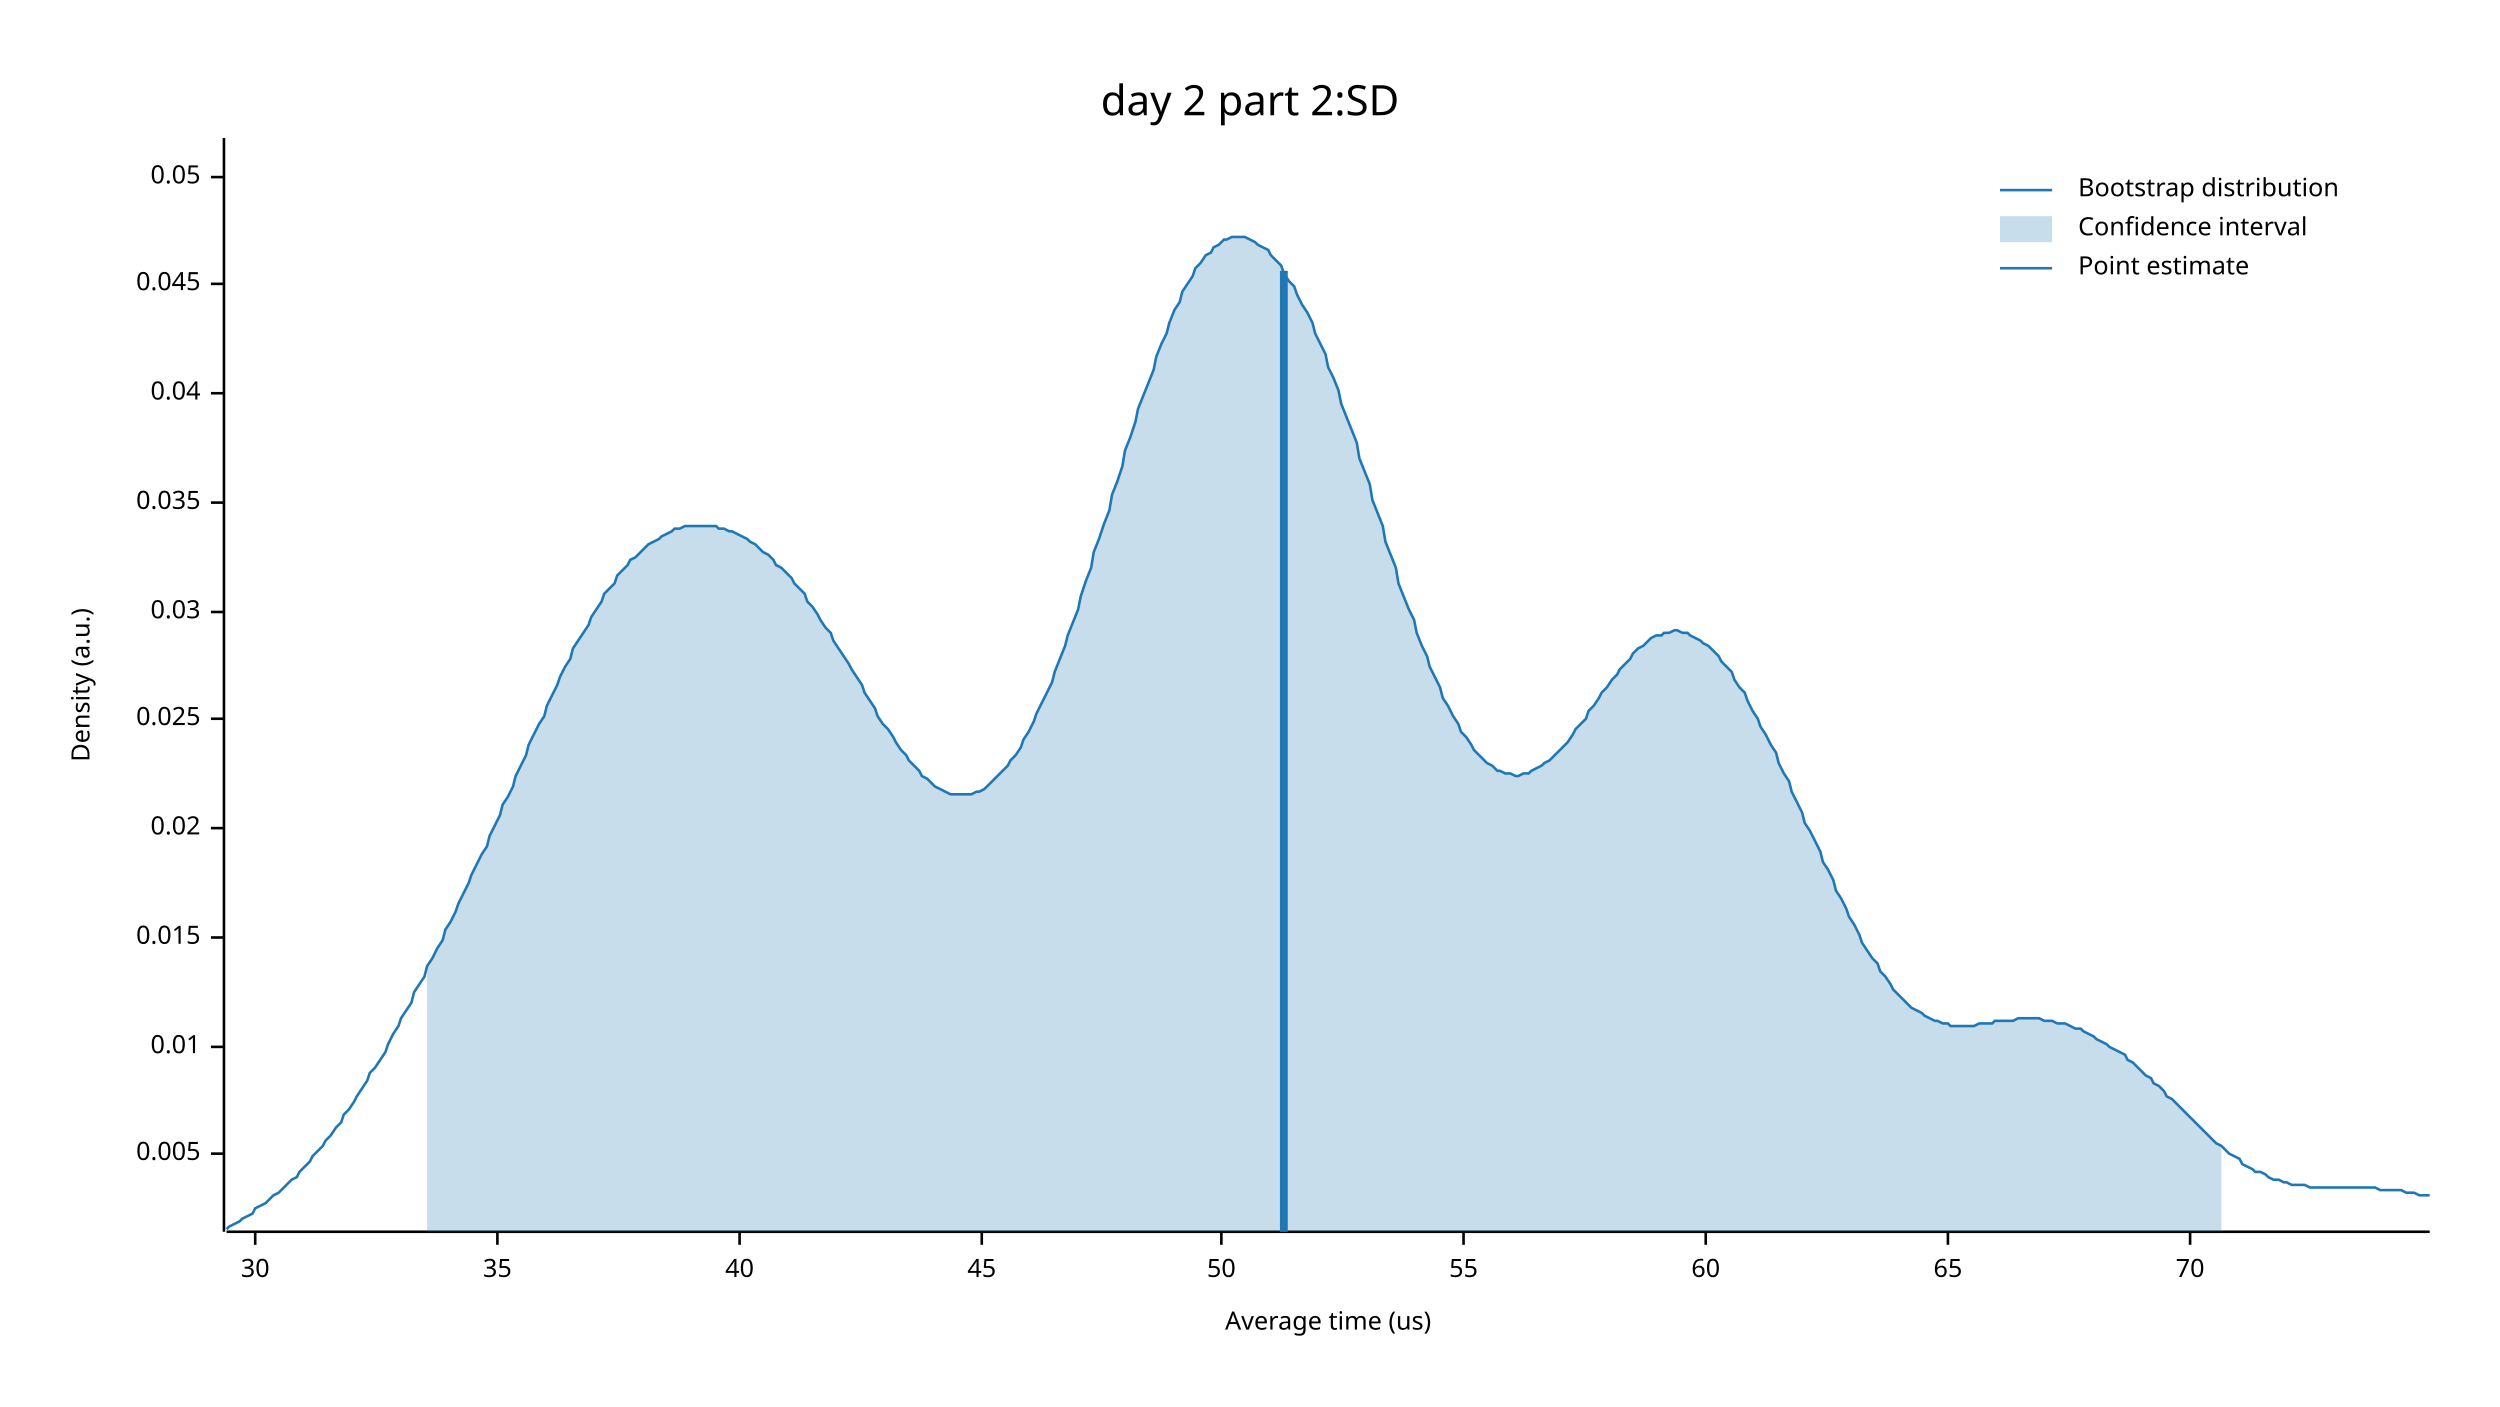
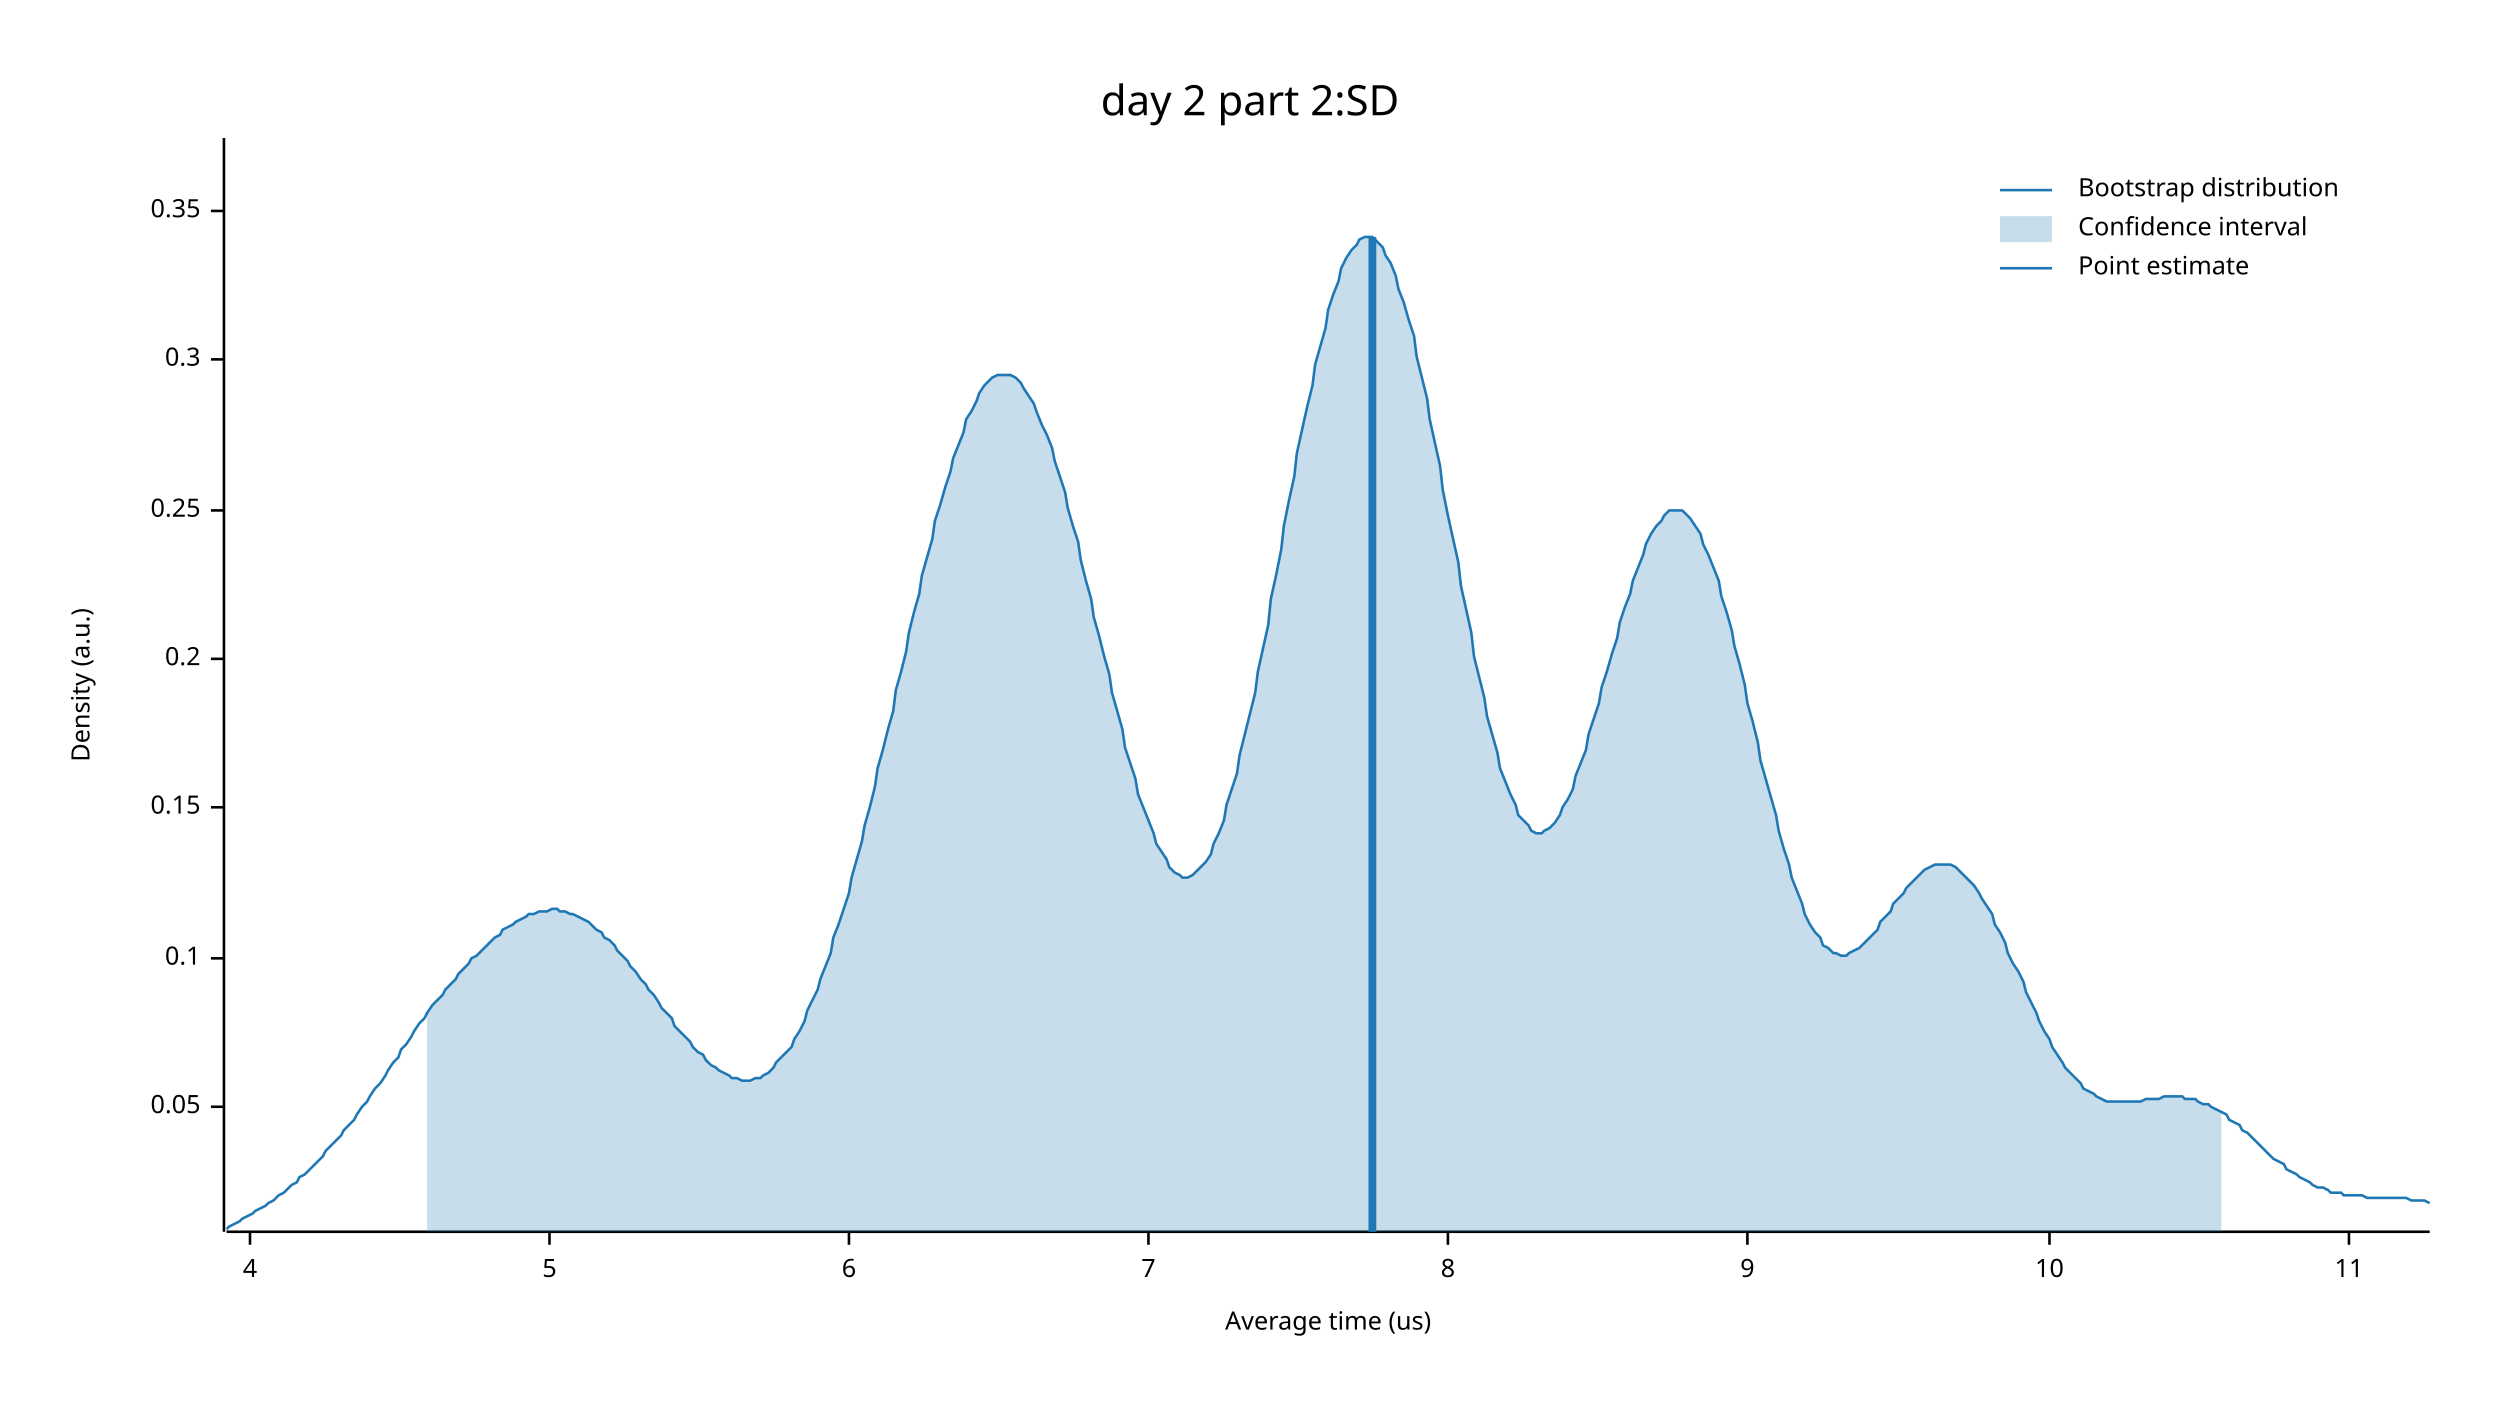
<svg xmlns="http://www.w3.org/2000/svg" width="960" height="540" viewBox="0 0 960 540">
  <text x="480" y="32" dy="0.76em" text-anchor="middle" font-family="sans-serif" font-size="16.129" opacity="1" fill="#000000">
day 2 part 2:SD
</text>
  <text x="27" y="263" dy="0.76em" text-anchor="middle" font-family="sans-serif" font-size="9.677" opacity="1" fill="#000000" transform="rotate(270, 27, 263)">
Density (a.u.)
</text>
  <text x="510" y="513" dy="-0.5ex" text-anchor="middle" font-family="sans-serif" font-size="9.677" opacity="1" fill="#000000">
Average time (us)
</text>
  <polyline fill="none" opacity="1" stroke="#000000" stroke-width="1" points="86,53 86,473 " />
-   <text x="77" y="443" dy="0.5ex" text-anchor="end" font-family="sans-serif" font-size="9.677" opacity="1" fill="#000000">
- 0.005
- </text>
-   <polyline fill="none" opacity="1" stroke="#000000" stroke-width="1" points="81,443 86,443 " />
-   <text x="77" y="402" dy="0.5ex" text-anchor="end" font-family="sans-serif" font-size="9.677" opacity="1" fill="#000000">
- 0.01
- </text>
-   <polyline fill="none" opacity="1" stroke="#000000" stroke-width="1" points="81,402 86,402 " />
-   <text x="77" y="360" dy="0.5ex" text-anchor="end" font-family="sans-serif" font-size="9.677" opacity="1" fill="#000000">
- 0.015
- </text>
-   <polyline fill="none" opacity="1" stroke="#000000" stroke-width="1" points="81,360 86,360 " />
-   <text x="77" y="318" dy="0.5ex" text-anchor="end" font-family="sans-serif" font-size="9.677" opacity="1" fill="#000000">
- 0.02
- </text>
-   <polyline fill="none" opacity="1" stroke="#000000" stroke-width="1" points="81,318 86,318 " />
-   <text x="77" y="276" dy="0.5ex" text-anchor="end" font-family="sans-serif" font-size="9.677" opacity="1" fill="#000000">
- 0.025
- </text>
-   <polyline fill="none" opacity="1" stroke="#000000" stroke-width="1" points="81,276 86,276 " />
-   <text x="77" y="235" dy="0.5ex" text-anchor="end" font-family="sans-serif" font-size="9.677" opacity="1" fill="#000000">
- 0.03
- </text>
-   <polyline fill="none" opacity="1" stroke="#000000" stroke-width="1" points="81,235 86,235 " />
-   <text x="77" y="193" dy="0.5ex" text-anchor="end" font-family="sans-serif" font-size="9.677" opacity="1" fill="#000000">
- 0.035
- </text>
-   <polyline fill="none" opacity="1" stroke="#000000" stroke-width="1" points="81,193 86,193 " />
-   <text x="77" y="151" dy="0.5ex" text-anchor="end" font-family="sans-serif" font-size="9.677" opacity="1" fill="#000000">
- 0.04
- </text>
-   <polyline fill="none" opacity="1" stroke="#000000" stroke-width="1" points="81,151 86,151 " />
-   <text x="77" y="109" dy="0.5ex" text-anchor="end" font-family="sans-serif" font-size="9.677" opacity="1" fill="#000000">
- 0.045
- </text>
-   <polyline fill="none" opacity="1" stroke="#000000" stroke-width="1" points="81,109 86,109 " />
-   <text x="77" y="68" dy="0.5ex" text-anchor="end" font-family="sans-serif" font-size="9.677" opacity="1" fill="#000000">
+   <text x="77" y="425" dy="0.5ex" text-anchor="end" font-family="sans-serif" font-size="9.677" opacity="1" fill="#000000">
0.05
</text>
-   <polyline fill="none" opacity="1" stroke="#000000" stroke-width="1" points="81,68 86,68 " />
+   <polyline fill="none" opacity="1" stroke="#000000" stroke-width="1" points="81,425 86,425 " />
+   <text x="77" y="368" dy="0.5ex" text-anchor="end" font-family="sans-serif" font-size="9.677" opacity="1" fill="#000000">
+ 0.1
+ </text>
+   <polyline fill="none" opacity="1" stroke="#000000" stroke-width="1" points="81,368 86,368 " />
+   <text x="77" y="310" dy="0.5ex" text-anchor="end" font-family="sans-serif" font-size="9.677" opacity="1" fill="#000000">
+ 0.15
+ </text>
+   <polyline fill="none" opacity="1" stroke="#000000" stroke-width="1" points="81,310 86,310 " />
+   <text x="77" y="253" dy="0.5ex" text-anchor="end" font-family="sans-serif" font-size="9.677" opacity="1" fill="#000000">
+ 0.2
+ </text>
+   <polyline fill="none" opacity="1" stroke="#000000" stroke-width="1" points="81,253 86,253 " />
+   <text x="77" y="196" dy="0.5ex" text-anchor="end" font-family="sans-serif" font-size="9.677" opacity="1" fill="#000000">
+ 0.25
+ </text>
+   <polyline fill="none" opacity="1" stroke="#000000" stroke-width="1" points="81,196 86,196 " />
+   <text x="77" y="138" dy="0.5ex" text-anchor="end" font-family="sans-serif" font-size="9.677" opacity="1" fill="#000000">
+ 0.3
+ </text>
+   <polyline fill="none" opacity="1" stroke="#000000" stroke-width="1" points="81,138 86,138 " />
+   <text x="77" y="81" dy="0.5ex" text-anchor="end" font-family="sans-serif" font-size="9.677" opacity="1" fill="#000000">
+ 0.35
+ </text>
+   <polyline fill="none" opacity="1" stroke="#000000" stroke-width="1" points="81,81 86,81 " />
  <polyline fill="none" opacity="1" stroke="#000000" stroke-width="1" points="87,473 933,473 " />
-   <text x="98" y="483" dy="0.76em" text-anchor="middle" font-family="sans-serif" font-size="9.677" opacity="1" fill="#000000">
- 30
+   <text x="96" y="483" dy="0.76em" text-anchor="middle" font-family="sans-serif" font-size="9.677" opacity="1" fill="#000000">
+ 4
</text>
-   <polyline fill="none" opacity="1" stroke="#000000" stroke-width="1" points="98,473 98,478 " />
-   <text x="191" y="483" dy="0.76em" text-anchor="middle" font-family="sans-serif" font-size="9.677" opacity="1" fill="#000000">
- 35
+   <polyline fill="none" opacity="1" stroke="#000000" stroke-width="1" points="96,473 96,478 " />
+   <text x="211" y="483" dy="0.76em" text-anchor="middle" font-family="sans-serif" font-size="9.677" opacity="1" fill="#000000">
+ 5
</text>
-   <polyline fill="none" opacity="1" stroke="#000000" stroke-width="1" points="191,473 191,478 " />
-   <text x="284" y="483" dy="0.76em" text-anchor="middle" font-family="sans-serif" font-size="9.677" opacity="1" fill="#000000">
- 40
+   <polyline fill="none" opacity="1" stroke="#000000" stroke-width="1" points="211,473 211,478 " />
+   <text x="326" y="483" dy="0.76em" text-anchor="middle" font-family="sans-serif" font-size="9.677" opacity="1" fill="#000000">
+ 6
</text>
-   <polyline fill="none" opacity="1" stroke="#000000" stroke-width="1" points="284,473 284,478 " />
-   <text x="377" y="483" dy="0.76em" text-anchor="middle" font-family="sans-serif" font-size="9.677" opacity="1" fill="#000000">
- 45
+   <polyline fill="none" opacity="1" stroke="#000000" stroke-width="1" points="326,473 326,478 " />
+   <text x="441" y="483" dy="0.76em" text-anchor="middle" font-family="sans-serif" font-size="9.677" opacity="1" fill="#000000">
+ 7
</text>
-   <polyline fill="none" opacity="1" stroke="#000000" stroke-width="1" points="377,473 377,478 " />
-   <text x="469" y="483" dy="0.76em" text-anchor="middle" font-family="sans-serif" font-size="9.677" opacity="1" fill="#000000">
- 50
+   <polyline fill="none" opacity="1" stroke="#000000" stroke-width="1" points="441,473 441,478 " />
+   <text x="556" y="483" dy="0.76em" text-anchor="middle" font-family="sans-serif" font-size="9.677" opacity="1" fill="#000000">
+ 8
</text>
-   <polyline fill="none" opacity="1" stroke="#000000" stroke-width="1" points="469,473 469,478 " />
-   <text x="562" y="483" dy="0.76em" text-anchor="middle" font-family="sans-serif" font-size="9.677" opacity="1" fill="#000000">
- 55
+   <polyline fill="none" opacity="1" stroke="#000000" stroke-width="1" points="556,473 556,478 " />
+   <text x="671" y="483" dy="0.76em" text-anchor="middle" font-family="sans-serif" font-size="9.677" opacity="1" fill="#000000">
+ 9
</text>
-   <polyline fill="none" opacity="1" stroke="#000000" stroke-width="1" points="562,473 562,478 " />
-   <text x="655" y="483" dy="0.76em" text-anchor="middle" font-family="sans-serif" font-size="9.677" opacity="1" fill="#000000">
- 60
+   <polyline fill="none" opacity="1" stroke="#000000" stroke-width="1" points="671,473 671,478 " />
+   <text x="787" y="483" dy="0.76em" text-anchor="middle" font-family="sans-serif" font-size="9.677" opacity="1" fill="#000000">
+ 10
</text>
-   <polyline fill="none" opacity="1" stroke="#000000" stroke-width="1" points="655,473 655,478 " />
-   <text x="748" y="483" dy="0.76em" text-anchor="middle" font-family="sans-serif" font-size="9.677" opacity="1" fill="#000000">
- 65
+   <polyline fill="none" opacity="1" stroke="#000000" stroke-width="1" points="787,473 787,478 " />
+   <text x="902" y="483" dy="0.76em" text-anchor="middle" font-family="sans-serif" font-size="9.677" opacity="1" fill="#000000">
+ 11
</text>
-   <polyline fill="none" opacity="1" stroke="#000000" stroke-width="1" points="748,473 748,478 " />
-   <text x="841" y="483" dy="0.76em" text-anchor="middle" font-family="sans-serif" font-size="9.677" opacity="1" fill="#000000">
- 70
- </text>
-   <polyline fill="none" opacity="1" stroke="#000000" stroke-width="1" points="841,473 841,478 " />
-   <polyline fill="none" opacity="1" stroke="#1F78B4" stroke-width="1" points="87,472 88,471 90,470 92,469 93,468 95,467 97,466 98,464 100,463 102,462 103,461 105,459 107,458 109,456 110,455 112,453 114,452 115,450 117,448 119,446 120,444 122,442 124,440 125,438 127,436 129,433 131,431 132,428 134,426 136,423 137,421 139,418 141,415 142,412 144,410 146,407 148,404 149,401 151,397 153,394 154,391 156,388 158,385 159,381 161,378 163,375 164,371 166,368 168,364 170,361 171,357 173,354 175,350 176,347 178,343 180,339 181,336 183,332 185,328 187,325 188,321 190,317 192,313 193,309 195,306 197,302 198,298 200,294 202,290 203,286 205,282 207,278 209,275 210,271 212,267 214,263 215,260 217,256 219,253 220,249 222,246 224,243 226,240 227,237 229,234 231,231 232,228 234,226 236,224 237,221 239,219 241,217 242,215 244,214 246,212 248,210 249,209 251,208 253,207 254,206 256,205 258,204 259,203 261,203 263,202 265,202 266,202 268,202 270,202 271,202 273,202 275,202 276,203 278,203 280,204 281,204 283,205 285,206 287,207 288,208 290,209 292,211 293,212 295,213 297,215 298,217 300,218 302,220 304,222 305,224 307,226 309,228 310,231 312,233 314,236 315,238 317,241 319,243 320,246 322,249 324,252 326,255 327,257 329,260 331,263 332,266 334,269 336,272 337,275 339,278 341,280 343,283 344,285 346,288 348,290 349,292 351,294 353,296 354,298 356,299 358,301 359,302 361,303 363,304 365,305 366,305 368,305 370,305 371,305 373,305 375,304 376,304 378,303 380,301 381,300 383,298 385,296 387,294 388,292 390,290 392,287 393,284 395,281 397,277 398,274 400,270 402,266 404,262 405,258 407,253 409,248 410,244 412,239 414,234 415,229 417,223 419,218 420,212 422,207 424,201 426,196 427,190 429,185 431,179 432,173 434,168 436,162 437,157 439,152 441,147 443,142 444,137 446,132 448,128 449,124 451,119 453,116 454,112 456,109 458,106 459,103 461,101 463,98 465,97 466,95 468,94 470,92 471,92 473,91 475,91 476,91 478,91 480,92 482,93 483,94 485,95 487,96 488,98 490,100 492,102 493,105 495,108 497,110 498,113 500,117 502,120 504,124 505,128 507,132 509,136 510,141 512,145 514,150 515,155 517,160 519,165 521,170 522,176 524,181 526,186 527,192 529,197 531,202 532,208 534,213 536,218 537,224 539,229 541,234 543,238 544,243 546,248 548,252 549,256 551,260 553,264 554,268 556,271 558,275 560,278 561,281 563,283 565,286 566,288 568,290 570,292 571,293 573,294 575,296 576,296 578,297 580,297 582,298 583,298 585,297 587,297 588,296 590,295 592,294 593,293 595,292 597,290 599,288 600,287 602,285 604,282 605,280 607,278 609,276 610,273 612,271 614,268 615,266 617,264 619,261 621,259 622,257 624,255 626,253 627,251 629,249 631,248 632,247 634,245 636,244 638,244 639,243 641,243 643,242 644,242 646,243 648,243 649,244 651,245 653,246 654,247 656,248 658,250 660,252 661,254 663,256 665,258 666,261 668,264 670,266 671,269 673,273 675,276 676,279 678,282 680,286 682,289 683,293 685,297 687,300 688,304 690,308 692,312 693,316 695,319 697,323 699,327 700,331 702,334 704,338 705,342 707,345 709,349 710,352 712,355 714,359 715,362 717,365 719,368 721,370 722,373 724,375 726,378 727,380 729,382 731,384 732,385 734,387 736,388 738,389 739,390 741,391 743,392 744,392 746,393 748,393 749,394 751,394 753,394 754,394 756,394 758,394 760,393 761,393 763,393 765,393 766,392 768,392 770,392 771,392 773,392 775,391 777,391 778,391 780,391 782,391 783,391 785,392 787,392 788,392 790,393 792,393 793,393 795,394 797,395 799,395 800,396 802,397 804,398 805,399 807,400 809,401 810,402 812,403 814,404 816,405 817,407 819,408 821,410 822,411 824,413 826,414 827,416 829,417 831,419 832,421 834,422 836,424 838,426 839,427 841,429 843,431 844,432 846,434 848,436 849,437 851,439 853,440 855,442 856,443 858,444 860,445 861,447 863,448 865,449 866,450 868,450 870,451 871,452 873,453 875,453 877,454 878,454 880,455 882,455 883,455 885,455 887,456 888,456 890,456 892,456 894,456 895,456 897,456 899,456 900,456 902,456 904,456 905,456 907,456 909,456 910,456 912,456 914,457 916,457 917,457 919,457 921,457 922,457 924,458 926,458 927,458 929,459 931,459 933,459 " />
-   <polygon opacity="0.25" fill="#1F78B4" points="164,371 166,368 168,364 170,361 171,357 173,354 175,350 176,347 178,343 180,339 181,336 183,332 185,328 187,325 188,321 190,317 192,313 193,309 195,306 197,302 198,298 200,294 202,290 203,286 205,282 207,278 209,275 210,271 212,267 214,263 215,260 217,256 219,253 220,249 222,246 224,243 226,240 227,237 229,234 231,231 232,228 234,226 236,224 237,221 239,219 241,217 242,215 244,214 246,212 248,210 249,209 251,208 253,207 254,206 256,205 258,204 259,203 261,203 263,202 265,202 266,202 268,202 270,202 271,202 273,202 275,202 276,203 278,203 280,204 281,204 283,205 285,206 287,207 288,208 290,209 292,211 293,212 295,213 297,215 298,217 300,218 302,220 304,222 305,224 307,226 309,228 310,231 312,233 314,236 315,238 317,241 319,243 320,246 322,249 324,252 326,255 327,257 329,260 331,263 332,266 334,269 336,272 337,275 339,278 341,280 343,283 344,285 346,288 348,290 349,292 351,294 353,296 354,298 356,299 358,301 359,302 361,303 363,304 365,305 366,305 368,305 370,305 371,305 373,305 375,304 376,304 378,303 380,301 381,300 383,298 385,296 387,294 388,292 390,290 392,287 393,284 395,281 397,277 398,274 400,270 402,266 404,262 405,258 407,253 409,248 410,244 412,239 414,234 415,229 417,223 419,218 420,212 422,207 424,201 426,196 427,190 429,185 431,179 432,173 434,168 436,162 437,157 439,152 441,147 443,142 444,137 446,132 448,128 449,124 451,119 453,116 454,112 456,109 458,106 459,103 461,101 463,98 465,97 466,95 468,94 470,92 471,92 473,91 475,91 476,91 478,91 480,92 482,93 483,94 485,95 487,96 488,98 490,100 492,102 493,105 495,108 497,110 498,113 500,117 502,120 504,124 505,128 507,132 509,136 510,141 512,145 514,150 515,155 517,160 519,165 521,170 522,176 524,181 526,186 527,192 529,197 531,202 532,208 534,213 536,218 537,224 539,229 541,234 543,238 544,243 546,248 548,252 549,256 551,260 553,264 554,268 556,271 558,275 560,278 561,281 563,283 565,286 566,288 568,290 570,292 571,293 573,294 575,296 576,296 578,297 580,297 582,298 583,298 585,297 587,297 588,296 590,295 592,294 593,293 595,292 597,290 599,288 600,287 602,285 604,282 605,280 607,278 609,276 610,273 612,271 614,268 615,266 617,264 619,261 621,259 622,257 624,255 626,253 627,251 629,249 631,248 632,247 634,245 636,244 638,244 639,243 641,243 643,242 644,242 646,243 648,243 649,244 651,245 653,246 654,247 656,248 658,250 660,252 661,254 663,256 665,258 666,261 668,264 670,266 671,269 673,273 675,276 676,279 678,282 680,286 682,289 683,293 685,297 687,300 688,304 690,308 692,312 693,316 695,319 697,323 699,327 700,331 702,334 704,338 705,342 707,345 709,349 710,352 712,355 714,359 715,362 717,365 719,368 721,370 722,373 724,375 726,378 727,380 729,382 731,384 732,385 734,387 736,388 738,389 739,390 741,391 743,392 744,392 746,393 748,393 749,394 751,394 753,394 754,394 756,394 758,394 760,393 761,393 763,393 765,393 766,392 768,392 770,392 771,392 773,392 775,391 777,391 778,391 780,391 782,391 783,391 785,392 787,392 788,392 790,393 792,393 793,393 795,394 797,395 799,395 800,396 802,397 804,398 805,399 807,400 809,401 810,402 812,403 814,404 816,405 817,407 819,408 821,410 822,411 824,413 826,414 827,416 829,417 831,419 832,421 834,422 836,424 838,426 839,427 841,429 843,431 844,432 846,434 848,436 849,437 851,439 853,440 853,473 164,473 " />
-   <polyline fill="none" opacity="1" stroke="#1F78B4" stroke-width="3" points="493,473 493,104 " />
+   <polyline fill="none" opacity="1" stroke="#000000" stroke-width="1" points="902,473 902,478 " />
+   <polyline fill="none" opacity="1" stroke="#1F78B4" stroke-width="1" points="87,472 88,471 90,470 92,469 93,468 95,467 97,466 98,465 100,464 102,463 103,462 105,461 107,459 109,458 110,457 112,455 114,454 115,452 117,451 119,449 120,448 122,446 124,444 125,442 127,440 129,438 131,436 132,434 134,432 136,430 137,428 139,425 141,423 142,421 144,418 146,416 148,413 149,411 151,408 153,406 154,403 156,401 158,398 159,396 161,393 163,391 164,389 166,386 168,384 170,382 171,380 173,378 175,376 176,374 178,372 180,370 181,368 183,367 185,365 187,363 188,362 190,360 192,359 193,357 195,356 197,355 198,354 200,353 202,352 203,351 205,351 207,350 209,350 210,350 212,349 214,349 215,350 217,350 219,351 220,351 222,352 224,353 226,354 227,355 229,357 231,358 232,360 234,361 236,363 237,365 239,367 241,369 242,371 244,373 246,376 248,378 249,380 251,382 253,385 254,387 256,389 258,391 259,394 261,396 263,398 265,400 266,402 268,404 270,405 271,407 273,409 275,410 276,411 278,412 280,413 281,414 283,414 285,415 287,415 288,415 290,414 292,414 293,413 295,412 297,410 298,408 300,406 302,404 304,402 305,399 307,396 309,392 310,388 312,384 314,380 315,376 317,371 319,366 320,360 322,355 324,349 326,343 327,337 329,330 331,323 332,317 334,310 336,302 337,295 339,288 341,280 343,273 344,265 346,258 348,250 349,243 351,235 353,228 354,221 356,214 358,207 359,200 361,194 363,187 365,181 366,176 368,171 370,166 371,161 373,158 375,154 376,151 378,148 380,146 381,145 383,144 385,144 387,144 388,144 390,145 392,147 393,149 395,152 397,155 398,158 400,163 402,167 404,172 405,177 407,183 409,189 410,195 412,202 414,208 415,215 417,223 419,230 420,237 422,244 424,252 426,259 427,266 429,273 431,280 432,287 434,293 436,299 437,305 439,310 441,315 443,320 444,324 446,327 448,330 449,333 451,335 453,336 454,337 456,337 458,336 459,335 461,333 463,331 465,328 466,324 468,320 470,315 471,309 473,303 475,297 476,290 478,282 480,274 482,266 483,258 485,249 487,240 488,230 490,221 492,211 493,202 495,192 497,183 498,174 500,165 502,156 504,148 505,140 507,133 509,126 510,119 512,113 514,108 515,103 517,99 519,96 521,94 522,92 524,91 526,91 527,91 529,93 531,95 532,98 534,101 536,106 537,111 539,116 541,123 543,129 544,137 546,145 548,153 549,161 551,170 553,179 554,188 556,198 558,207 560,216 561,225 563,234 565,243 566,252 568,260 570,268 571,275 573,282 575,289 576,295 578,300 580,305 582,309 583,313 585,315 587,317 588,319 590,320 592,320 593,319 595,318 597,316 599,313 600,310 602,307 604,303 605,298 607,293 609,288 610,282 612,276 614,270 615,264 617,258 619,251 621,245 622,239 624,233 626,228 627,223 629,218 631,213 632,209 634,205 636,202 638,200 639,198 641,196 643,196 644,196 646,196 648,198 649,199 651,202 653,205 654,209 656,213 658,218 660,223 661,229 663,235 665,242 666,248 668,255 670,263 671,270 673,277 675,285 676,292 678,299 680,306 682,313 683,319 685,326 687,332 688,337 690,342 692,347 693,351 695,355 697,358 699,360 700,363 702,364 704,366 705,366 707,367 709,367 710,366 712,365 714,364 715,363 717,361 719,359 721,357 722,354 724,352 726,350 727,347 729,345 731,343 732,341 734,339 736,337 738,335 739,334 741,333 743,332 744,332 746,332 748,332 749,332 751,333 753,335 754,336 756,338 758,340 760,343 761,345 763,348 765,351 766,355 768,358 770,362 771,366 773,370 775,373 777,377 778,381 780,385 782,389 783,392 785,396 787,399 788,402 790,405 792,408 793,410 795,412 797,414 799,416 800,418 802,419 804,420 805,421 807,422 809,423 810,423 812,423 814,423 816,423 817,423 819,423 821,423 822,423 824,422 826,422 827,422 829,422 831,421 832,421 834,421 836,421 838,421 839,422 841,422 843,422 844,423 846,424 848,424 849,425 851,426 853,427 855,428 856,430 858,431 860,432 861,434 863,435 865,437 866,438 868,440 870,442 871,443 873,445 875,446 877,447 878,449 880,450 882,451 883,452 885,453 887,454 888,455 890,456 892,456 894,457 895,458 897,458 899,458 900,459 902,459 904,459 905,459 907,459 909,460 910,460 912,460 914,460 916,460 917,460 919,460 921,460 922,460 924,460 926,461 927,461 929,461 931,461 933,462 " />
+   <polygon opacity="0.25" fill="#1F78B4" points="164,389 166,386 168,384 170,382 171,380 173,378 175,376 176,374 178,372 180,370 181,368 183,367 185,365 187,363 188,362 190,360 192,359 193,357 195,356 197,355 198,354 200,353 202,352 203,351 205,351 207,350 209,350 210,350 212,349 214,349 215,350 217,350 219,351 220,351 222,352 224,353 226,354 227,355 229,357 231,358 232,360 234,361 236,363 237,365 239,367 241,369 242,371 244,373 246,376 248,378 249,380 251,382 253,385 254,387 256,389 258,391 259,394 261,396 263,398 265,400 266,402 268,404 270,405 271,407 273,409 275,410 276,411 278,412 280,413 281,414 283,414 285,415 287,415 288,415 290,414 292,414 293,413 295,412 297,410 298,408 300,406 302,404 304,402 305,399 307,396 309,392 310,388 312,384 314,380 315,376 317,371 319,366 320,360 322,355 324,349 326,343 327,337 329,330 331,323 332,317 334,310 336,302 337,295 339,288 341,280 343,273 344,265 346,258 348,250 349,243 351,235 353,228 354,221 356,214 358,207 359,200 361,194 363,187 365,181 366,176 368,171 370,166 371,161 373,158 375,154 376,151 378,148 380,146 381,145 383,144 385,144 387,144 388,144 390,145 392,147 393,149 395,152 397,155 398,158 400,163 402,167 404,172 405,177 407,183 409,189 410,195 412,202 414,208 415,215 417,223 419,230 420,237 422,244 424,252 426,259 427,266 429,273 431,280 432,287 434,293 436,299 437,305 439,310 441,315 443,320 444,324 446,327 448,330 449,333 451,335 453,336 454,337 456,337 458,336 459,335 461,333 463,331 465,328 466,324 468,320 470,315 471,309 473,303 475,297 476,290 478,282 480,274 482,266 483,258 485,249 487,240 488,230 490,221 492,211 493,202 495,192 497,183 498,174 500,165 502,156 504,148 505,140 507,133 509,126 510,119 512,113 514,108 515,103 517,99 519,96 521,94 522,92 524,91 526,91 527,91 529,93 531,95 532,98 534,101 536,106 537,111 539,116 541,123 543,129 544,137 546,145 548,153 549,161 551,170 553,179 554,188 556,198 558,207 560,216 561,225 563,234 565,243 566,252 568,260 570,268 571,275 573,282 575,289 576,295 578,300 580,305 582,309 583,313 585,315 587,317 588,319 590,320 592,320 593,319 595,318 597,316 599,313 600,310 602,307 604,303 605,298 607,293 609,288 610,282 612,276 614,270 615,264 617,258 619,251 621,245 622,239 624,233 626,228 627,223 629,218 631,213 632,209 634,205 636,202 638,200 639,198 641,196 643,196 644,196 646,196 648,198 649,199 651,202 653,205 654,209 656,213 658,218 660,223 661,229 663,235 665,242 666,248 668,255 670,263 671,270 673,277 675,285 676,292 678,299 680,306 682,313 683,319 685,326 687,332 688,337 690,342 692,347 693,351 695,355 697,358 699,360 700,363 702,364 704,366 705,366 707,367 709,367 710,366 712,365 714,364 715,363 717,361 719,359 721,357 722,354 724,352 726,350 727,347 729,345 731,343 732,341 734,339 736,337 738,335 739,334 741,333 743,332 744,332 746,332 748,332 749,332 751,333 753,335 754,336 756,338 758,340 760,343 761,345 763,348 765,351 766,355 768,358 770,362 771,366 773,370 775,373 777,377 778,381 780,385 782,389 783,392 785,396 787,399 788,402 790,405 792,408 793,410 795,412 797,414 799,416 800,418 802,419 804,420 805,421 807,422 809,423 810,423 812,423 814,423 816,423 817,423 819,423 821,423 822,423 824,422 826,422 827,422 829,422 831,421 832,421 834,421 836,421 838,421 839,422 841,422 843,422 844,423 846,424 848,424 849,425 851,426 853,427 853,473 164,473 " />
+   <polyline fill="none" opacity="1" stroke="#1F78B4" stroke-width="3" points="527,473 527,91 " />
  <text x="798" y="68" dy="0.76em" text-anchor="start" font-family="sans-serif" font-size="9.677" opacity="1" fill="#000000">
Bootstrap distribution
</text>
  <text x="798" y="83" dy="0.76em" text-anchor="start" font-family="sans-serif" font-size="9.677" opacity="1" fill="#000000">
Confidence interval
</text>
  <text x="798" y="98" dy="0.76em" text-anchor="start" font-family="sans-serif" font-size="9.677" opacity="1" fill="#000000">
Point estimate
</text>
  <polyline fill="none" opacity="1" stroke="#1F78B4" stroke-width="1" points="768,73 788,73 " />
  <rect x="768" y="83" width="20" height="10" opacity="0.25" fill="#1F78B4" stroke="none" />
  <polyline fill="none" opacity="1" stroke="#1F78B4" stroke-width="1" points="768,103 788,103 " />
</svg>
